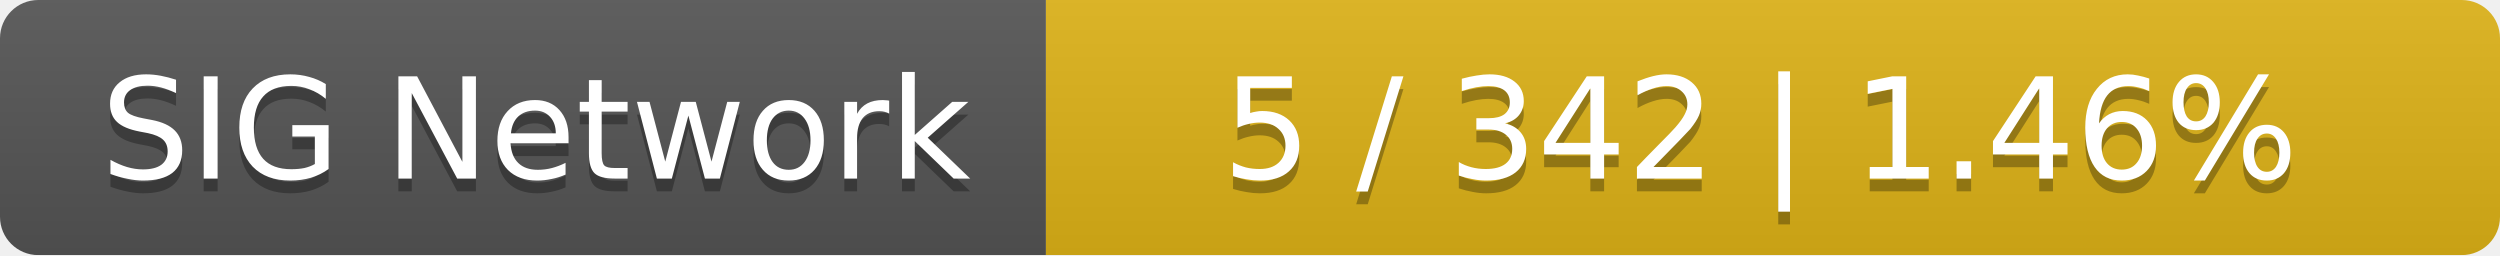
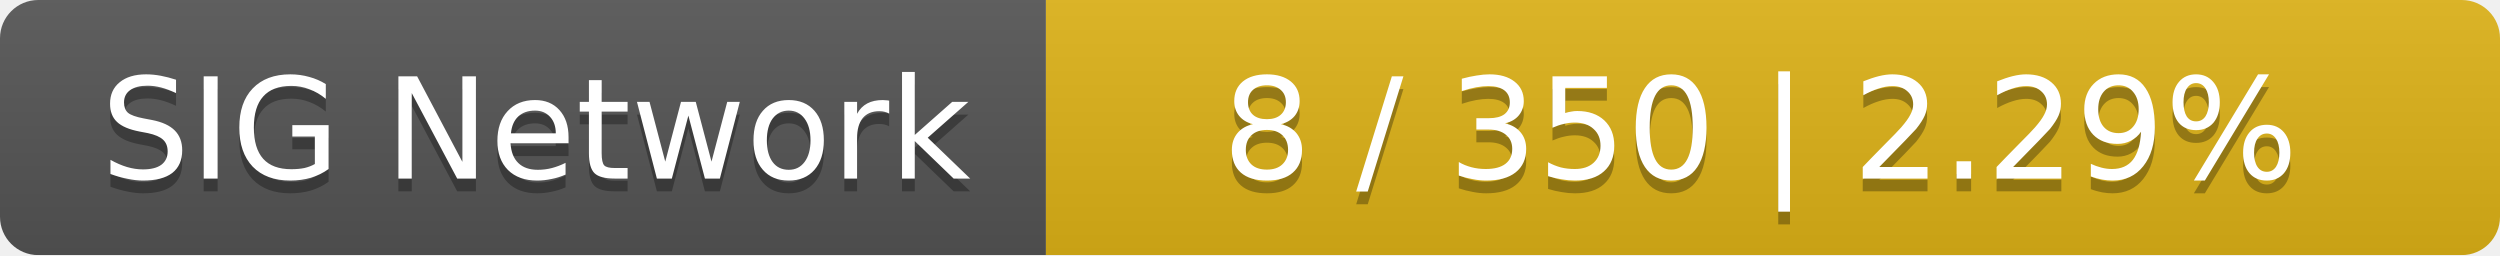
<svg xmlns="http://www.w3.org/2000/svg" width="196" height="20">
  <linearGradient id="smooth" x2="0" y2="100%">
    <stop offset="0" stop-color="#bbb" stop-opacity=".1" />
    <stop offset="1" stop-opacity=".1" />
  </linearGradient>
  <mask id="round">
    <rect width="196" height="20" rx="3" fill="#fff" />
  </mask>
  <g mask="url(#round)">
    <rect width="82" height="20" fill="#555" />
    <rect x="82" width="114" height="20" fill="#dfb317" />
    <rect width="196" height="20" fill="url(#smooth)" />
  </g>
  <g fill="#fff" text-anchor="middle" font-family="DejaVu Sans,Verdana,Geneva,sans-serif" font-size="11">
    <text x="42" y="15" fill="#010101" fill-opacity=".3">SIG Network</text>
    <text x="42" y="14">SIG Network</text>
-     <text x="138" y="15" fill="#010101" fill-opacity=".3">5 / 342    |    1.46%</text>
-     <text x="138" y="14">5 / 342    |    1.46%</text>
+     <text x="138" y="15" fill="#010101" fill-opacity=".3">8 / 350    |    2.29%</text>
+     <text x="138" y="14">8 / 350    |    2.29%</text>
  </g>
</svg>
